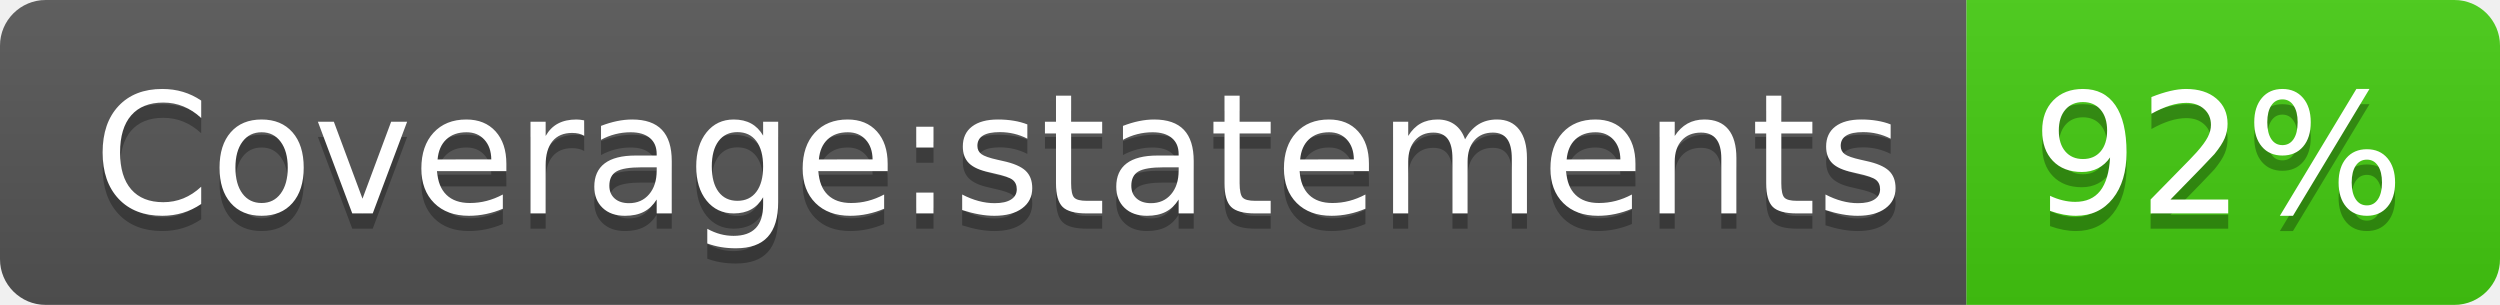
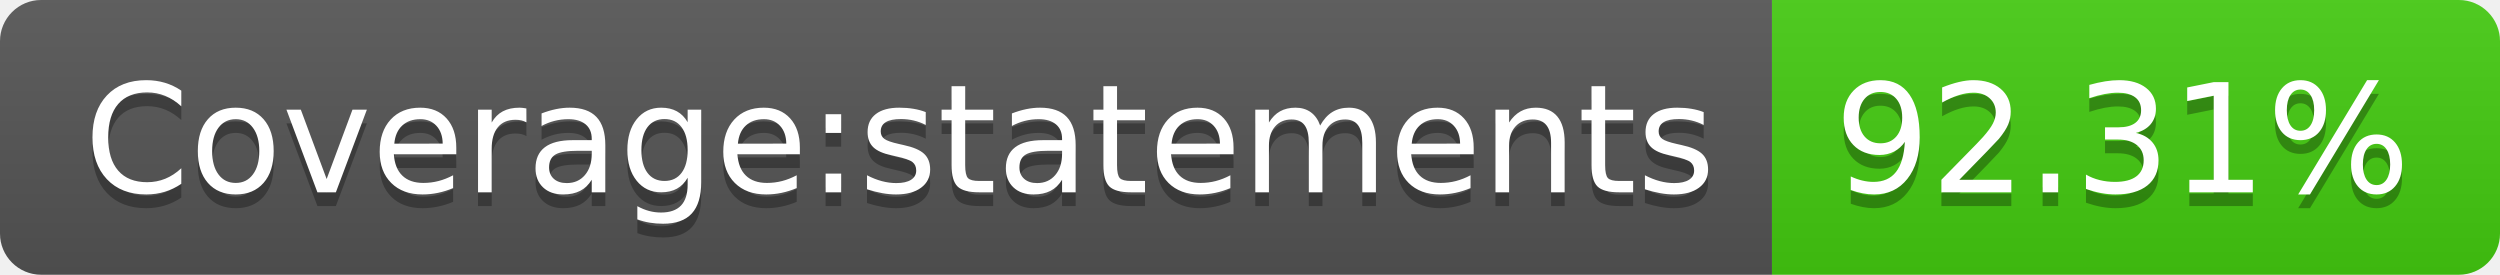
- <svg xmlns="http://www.w3.org/2000/svg" width="164" height="20" role="img" aria-label="Coverage:statements: 92%">
+ <svg xmlns="http://www.w3.org/2000/svg" width="182" height="20" role="img" aria-label="Coverage:statements: 92.31%">
  <linearGradient id="s" x2="0" y2="100%">
    <stop offset="0" stop-color="#bbb" stop-opacity=".1" />
    <stop offset="1" stop-opacity=".1" />
  </linearGradient>
  <clipPath id="r">
-     <rect width="164" height="20" rx="3" fill="#fff" />
+     <rect width="182" height="20" rx="3" fill="#fff" />
  </clipPath>
  <g clip-path="url(#r)">
    <rect width="129" height="20" fill="#555" />
-     <rect x="129" width="35" height="20" fill="#4c1" />
-     <rect width="164" height="20" fill="url(#s)" />
+     <rect x="129" width="53" height="20" fill="#4c1" />
+     <rect width="182" height="20" fill="url(#s)" />
  </g>
  <g fill="#fff" text-anchor="middle" font-family="Verdana,Geneva,DejaVu Sans,sans-serif" text-rendering="geometricPrecision" font-size="110">
    <text aria-hidden="true" x="655" y="150" fill="#010101" fill-opacity=".3" transform="scale(.1)" textLength="1190">Coverage:statements</text>
    <text x="655" y="140" transform="scale(.1)" fill="#fff" textLength="1190">Coverage:statements</text>
-     <text aria-hidden="true" x="1455" y="150" fill="#010101" fill-opacity=".3" transform="scale(.1)" textLength="250">92%</text>
-     <text x="1455" y="140" transform="scale(.1)" fill="#fff" textLength="250">92%</text>
+     <text aria-hidden="true" x="1545" y="150" fill="#010101" fill-opacity=".3" transform="scale(.1)" textLength="430">92.31%</text>
+     <text x="1545" y="140" transform="scale(.1)" fill="#fff" textLength="430">92.31%</text>
  </g>
</svg>
